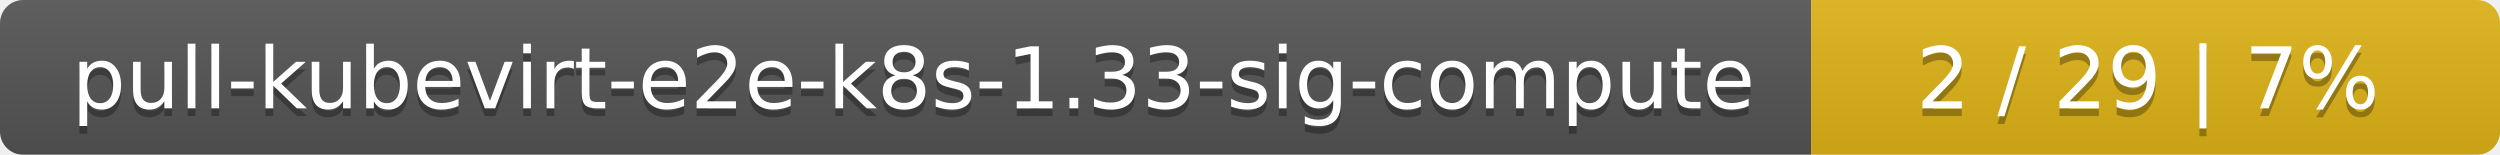
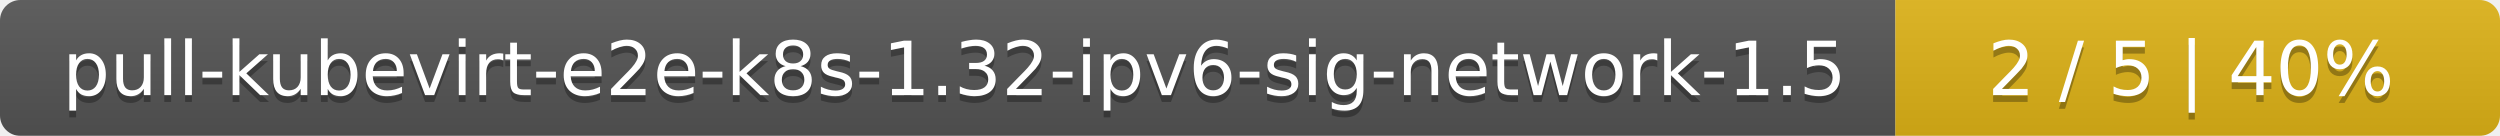
- <svg xmlns="http://www.w3.org/2000/svg" width="323" height="20">
+ <svg xmlns="http://www.w3.org/2000/svg" width="368" height="20">
  <linearGradient id="smooth" x2="0" y2="100%">
    <stop offset="0" stop-color="#bbb" stop-opacity=".1" />
    <stop offset="1" stop-opacity=".1" />
  </linearGradient>
  <mask id="round">
-     <rect width="323" height="20" rx="3" fill="#fff" />
+     <rect width="368" height="20" rx="3" fill="#fff" />
  </mask>
  <g mask="url(#round)">
-     <rect width="234" height="20" fill="#555" />
-     <rect x="234" width="89" height="20" fill="#dfb317" />
-     <rect width="323" height="20" fill="url(#smooth)" />
+     <rect width="279" height="20" fill="#555" />
+     <rect x="279" width="89" height="20" fill="#dfb317" />
+     <rect width="368" height="20" fill="url(#smooth)" />
  </g>
  <g fill="#fff" text-anchor="middle" font-family="DejaVu Sans,Verdana,Geneva,sans-serif" font-size="11">
-     <text x="118" y="15" fill="#010101" fill-opacity=".3">pull-kubevirt-e2e-k8s-1.33-sig-compute</text>
-     <text x="118" y="14">pull-kubevirt-e2e-k8s-1.33-sig-compute</text>
-     <text x="277.5" y="15" fill="#010101" fill-opacity=".3">2 / 29    |    7%</text>
-     <text x="277.5" y="14">2 / 29    |    7%</text>
+     <text x="140.5" y="15" fill="#010101" fill-opacity=".3">pull-kubevirt-e2e-k8s-1.32-ipv6-sig-network-1.5</text>
+     <text x="140.5" y="14">pull-kubevirt-e2e-k8s-1.32-ipv6-sig-network-1.5</text>
+     <text x="322.5" y="15" fill="#010101" fill-opacity=".3">2 / 5    |    40%</text>
+     <text x="322.5" y="14">2 / 5    |    40%</text>
  </g>
</svg>
